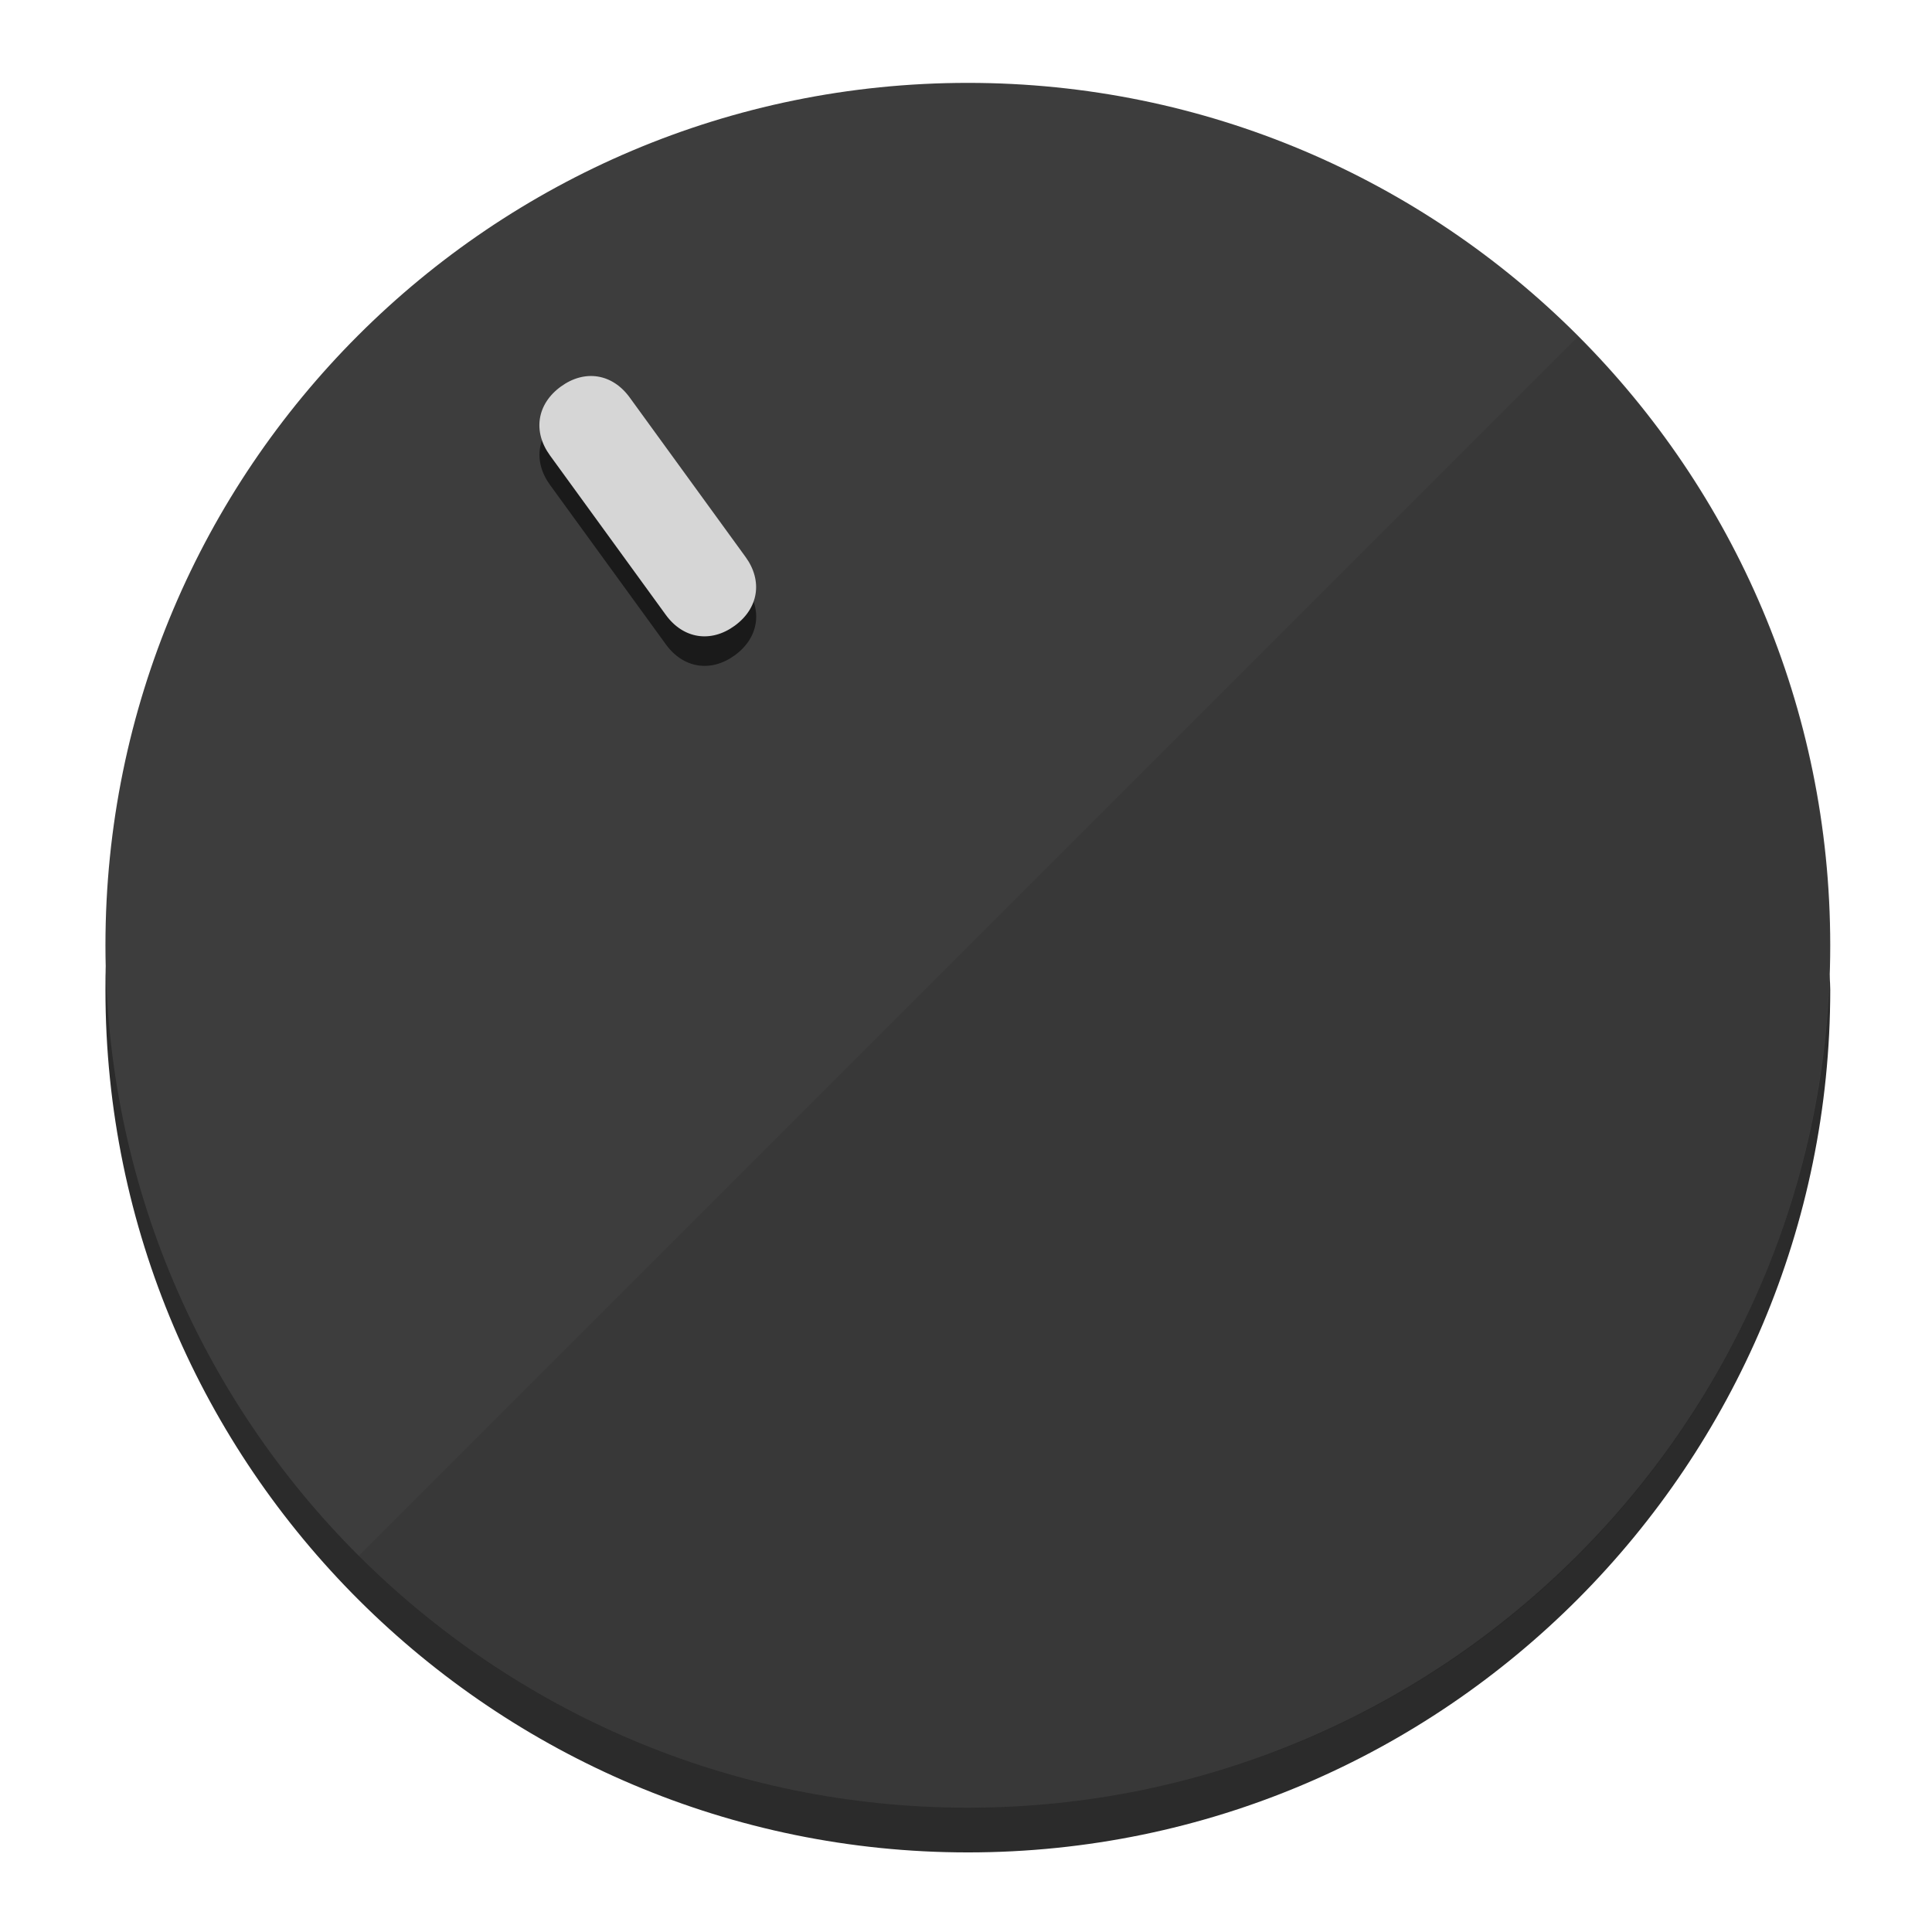
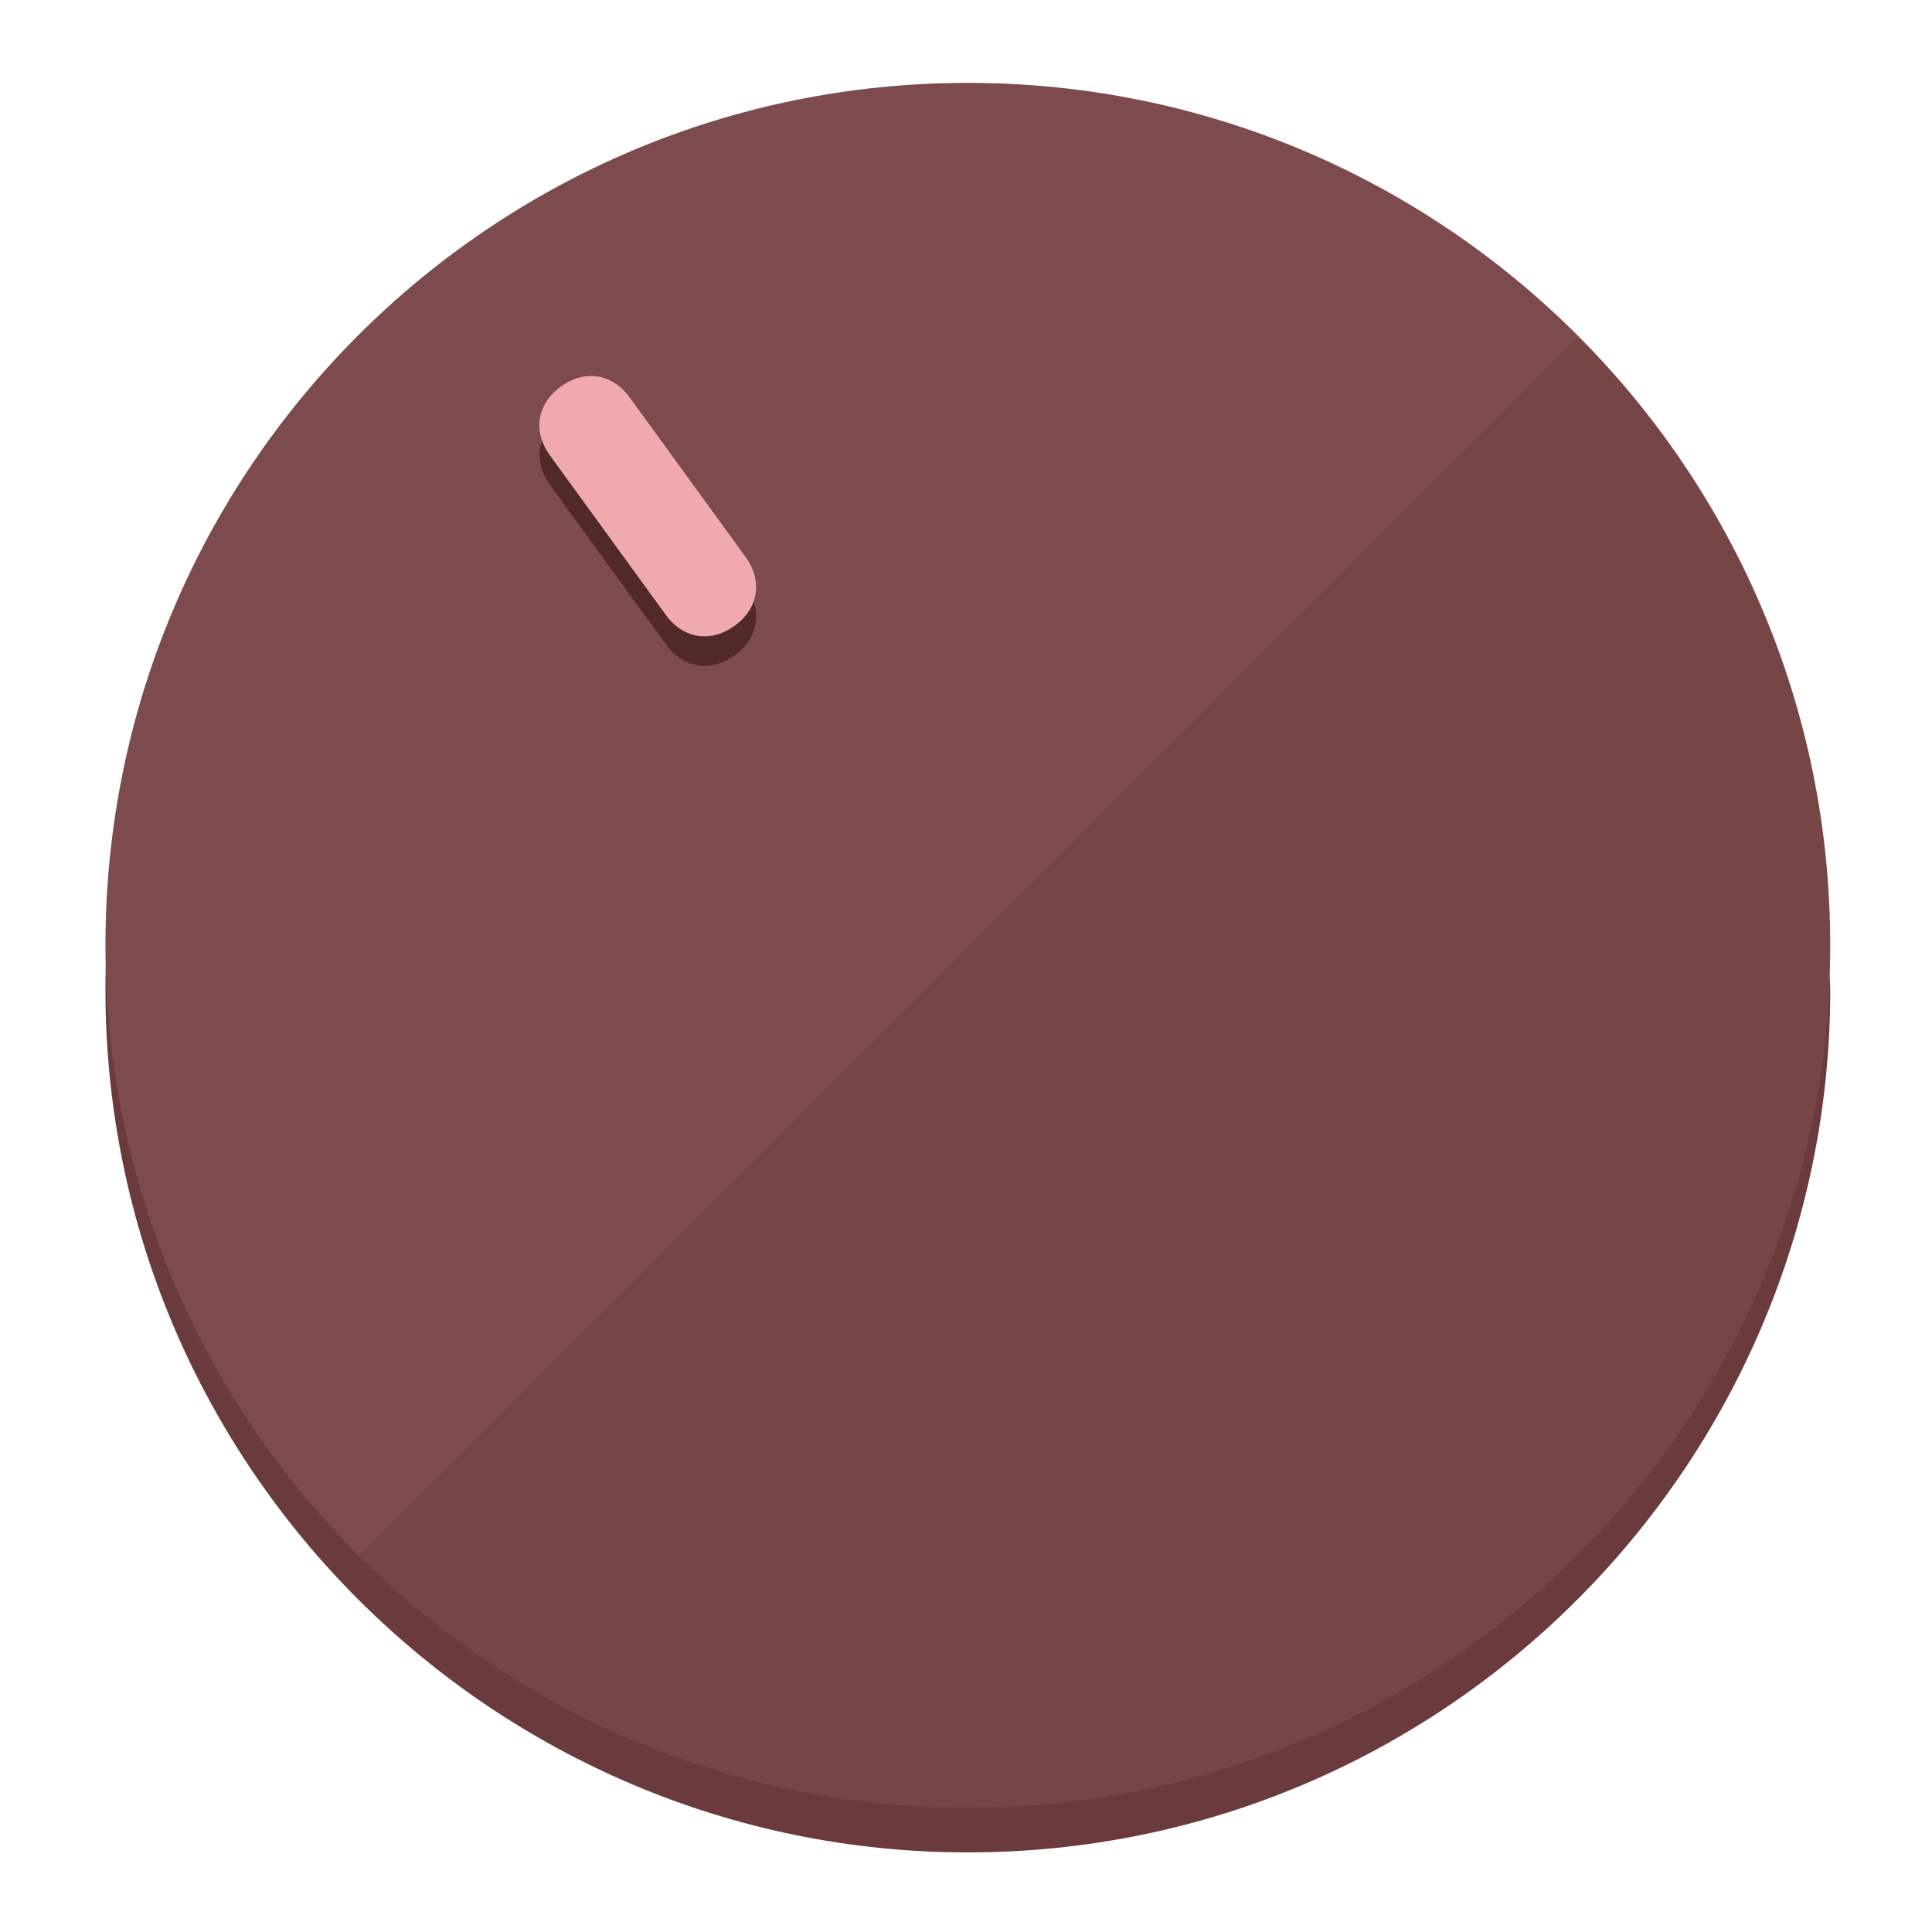
<svg xmlns="http://www.w3.org/2000/svg" height="120px" width="120px" version="1.1" id="Layer_1" viewBox="0 0 496.8 496.8" xml:space="preserve">
  <defs id="defs23" />
  <g id="g3158">
-     <path style="display:inline;fill:#2B2B2B;fill-opacity:1;stroke-width:1.584" d="m 248.875,445.92 c 116.582,0 212.89,-91.238 220.493,-205.286 0,5.069 1.267,8.87 1.267,13.939 0,121.651 -98.842,221.76 -221.76,221.76 -121.651,0 -221.76,-98.842 -221.76,-221.76 0,-5.069 0,-8.87 1.267,-13.939 7.603,114.048 103.91,205.286 220.493,205.286 z" id="path8" />
-     <circle style="display:inline;fill:#3D3D3D;fill-opacity:1;stroke-width:1.584" cx="248.875" cy="243.071" r="221.76" id="circle12" />
-     <path style="display:inline;fill:#1A1A1A;fill-opacity:0.154;stroke-width:1.587" d="m 405.744,86.606 c 86.308,86.308 86.308,227.193 0,313.5 -86.308,86.308 -227.193,86.308 -313.5,0" id="path14" />
+     <path style="display:inline;fill:#6B3A3C;fill-opacity:1;stroke-width:1.584" d="m 248.875,445.92 c 116.582,0 212.89,-91.238 220.493,-205.286 0,5.069 1.267,8.87 1.267,13.939 0,121.651 -98.842,221.76 -221.76,221.76 -121.651,0 -221.76,-98.842 -221.76,-221.76 0,-5.069 0,-8.87 1.267,-13.939 7.603,114.048 103.91,205.286 220.493,205.286 z" id="path8" />
+     <circle style="display:inline;fill:#7D4B4D;fill-opacity:1;stroke-width:1.584" cx="248.875" cy="243.071" r="221.76" id="circle12" />
+     <path style="display:inline;fill:#52292B;fill-opacity:0.154;stroke-width:1.587" d="m 405.744,86.606 c 86.308,86.308 86.308,227.193 0,313.5 -86.308,86.308 -227.193,86.308 -313.5,0" id="path14" />
  </g>
  <g id="g3198">
    <circle style="display:none;fill:#000000;fill-opacity:0;stroke-width:1.584" cx="57.84" cy="343.108" r="221.76" id="circle12-3" transform="rotate(-36)" />
-     <path style="display:inline;fill:#1A1A1A;fill-opacity:1;stroke-width:1.584" d="m 191.735,150.81 c 4.469,6.151 3.348,13.231 -2.803,17.7 v 0 c -6.151,4.469 -13.231,3.348 -17.7,-2.803 L 141.437,124.699 c -4.469,-6.151 -3.348,-13.231 2.803,-17.7 v 0 c 6.151,-4.469 13.231,-3.348 17.7,2.803 z" id="path3789" />
-     <path style="display:inline;fill:#D6D6D6;stroke-width:1.584" d="m 191.713,143.214 c 4.469,6.151 3.348,13.231 -2.803,17.7 v 0 c -6.151,4.469 -13.231,3.348 -17.7,-2.803 L 141.416,117.103 c -4.469,-6.151 -3.348,-13.231 2.803,-17.7 v 0 c 6.151,-4.469 13.231,-3.348 17.7,2.803 z" id="path915" />
+     <path style="display:inline;fill:#52292B;fill-opacity:1;stroke-width:1.584" d="m 191.735,150.81 c 4.469,6.151 3.348,13.231 -2.803,17.7 v 0 c -6.151,4.469 -13.231,3.348 -17.7,-2.803 L 141.437,124.699 c -4.469,-6.151 -3.348,-13.231 2.803,-17.7 v 0 c 6.151,-4.469 13.231,-3.348 17.7,2.803 z" id="path3789" />
+     <path style="display:inline;fill:#F0AAAE;stroke-width:1.584" d="m 191.713,143.214 c 4.469,6.151 3.348,13.231 -2.803,17.7 v 0 c -6.151,4.469 -13.231,3.348 -17.7,-2.803 L 141.416,117.103 c -4.469,-6.151 -3.348,-13.231 2.803,-17.7 v 0 c 6.151,-4.469 13.231,-3.348 17.7,2.803 z" id="path915" />
  </g>
</svg>
